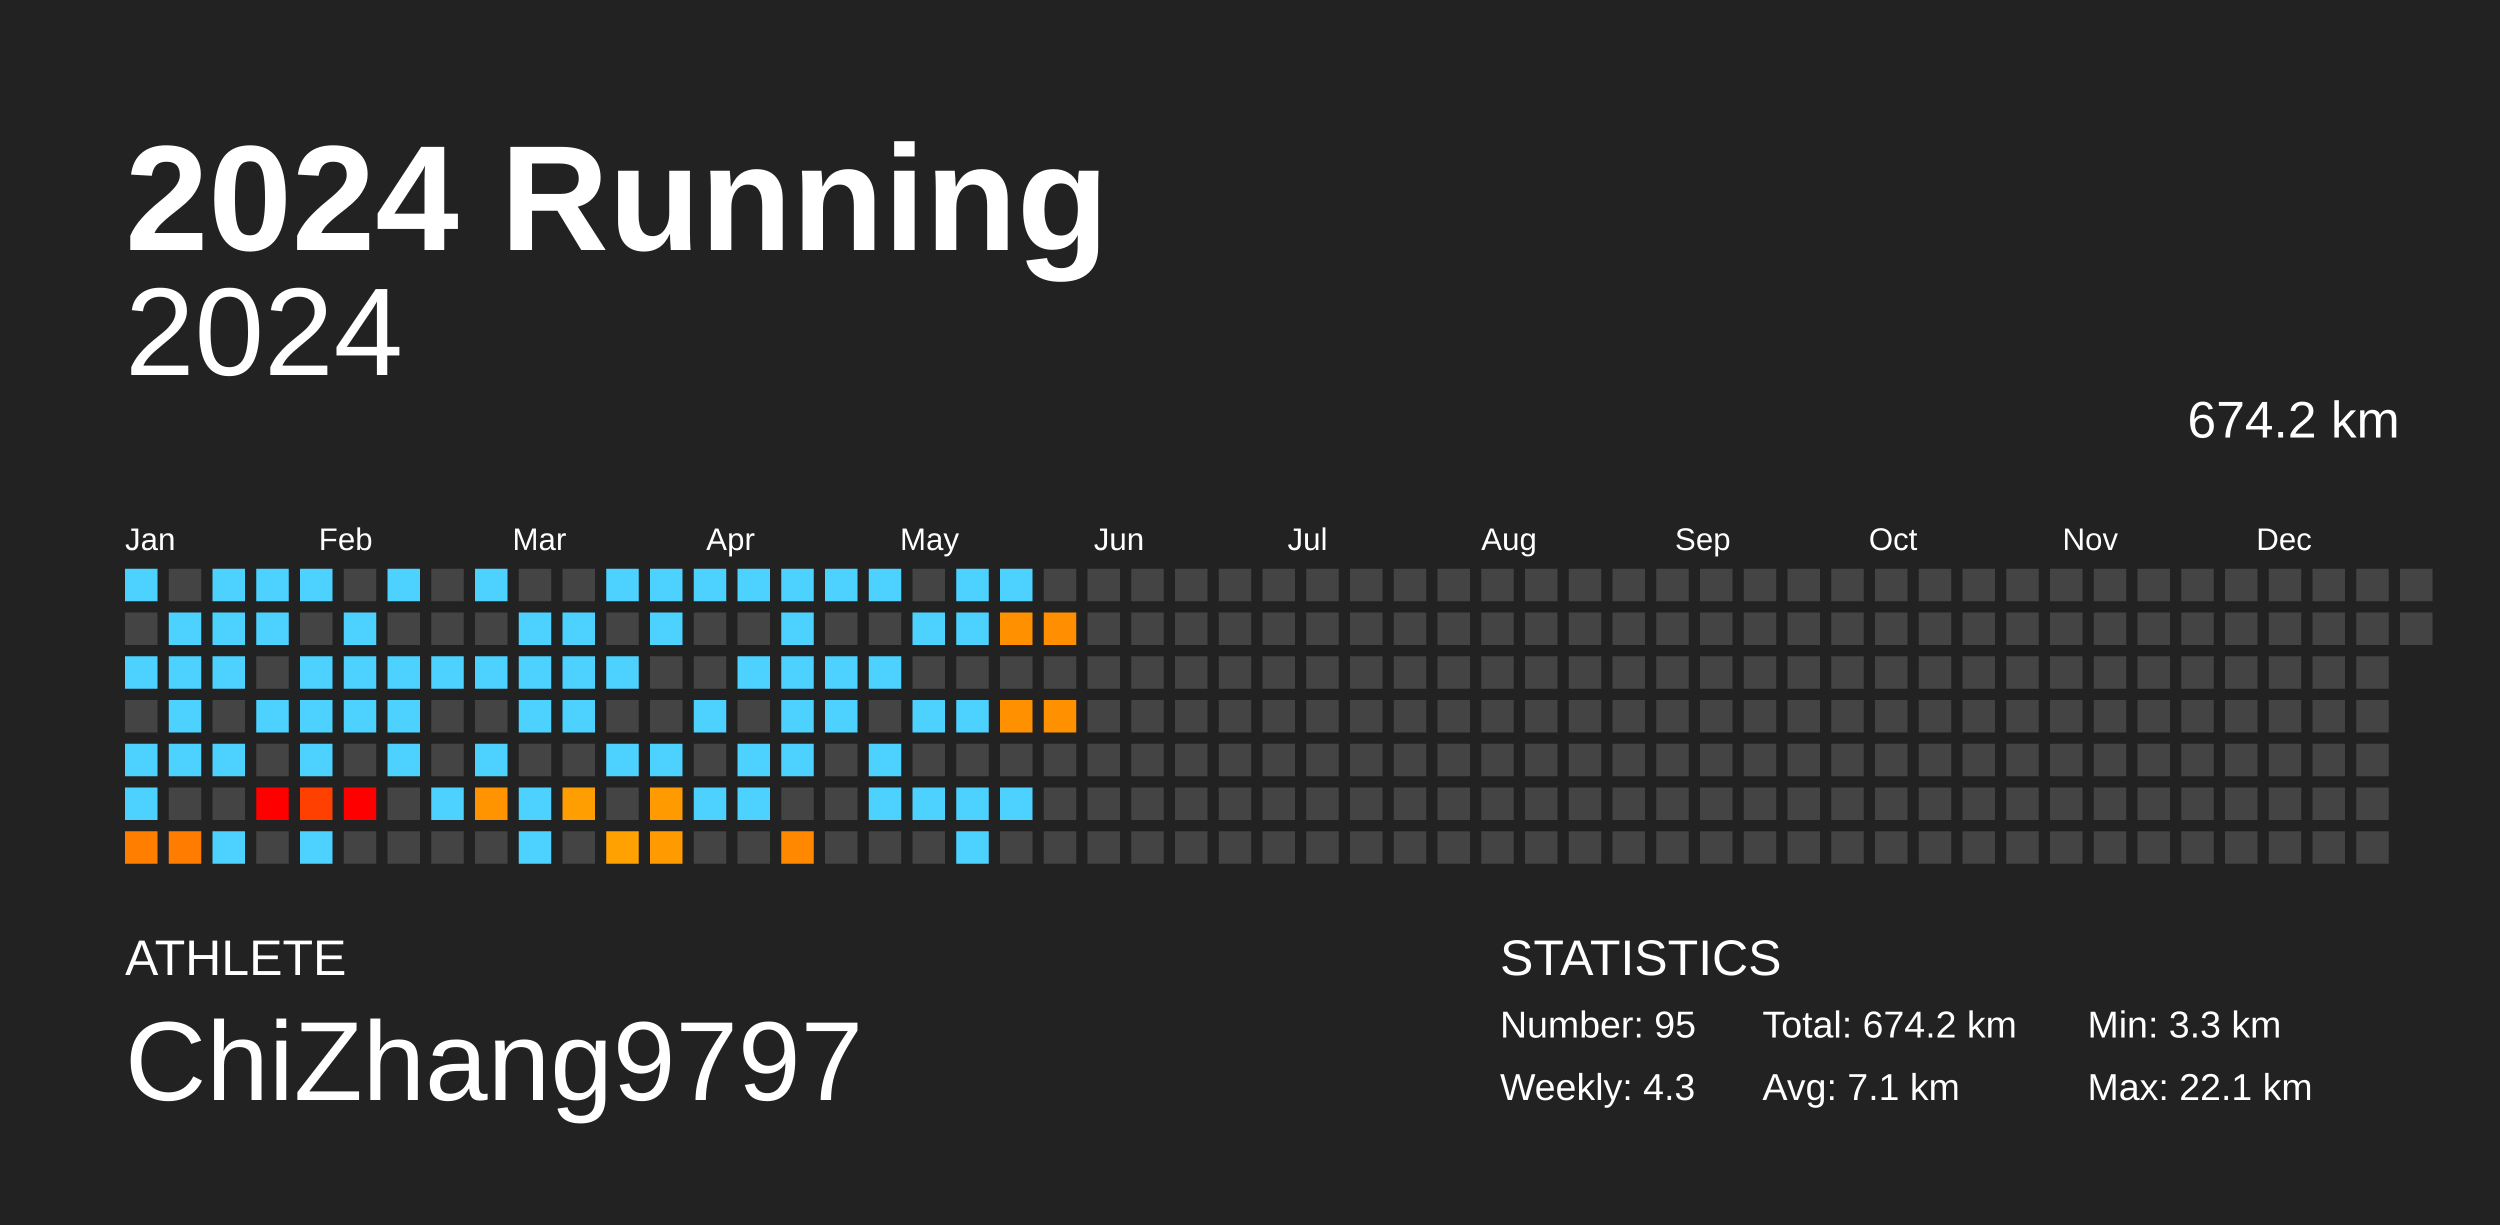
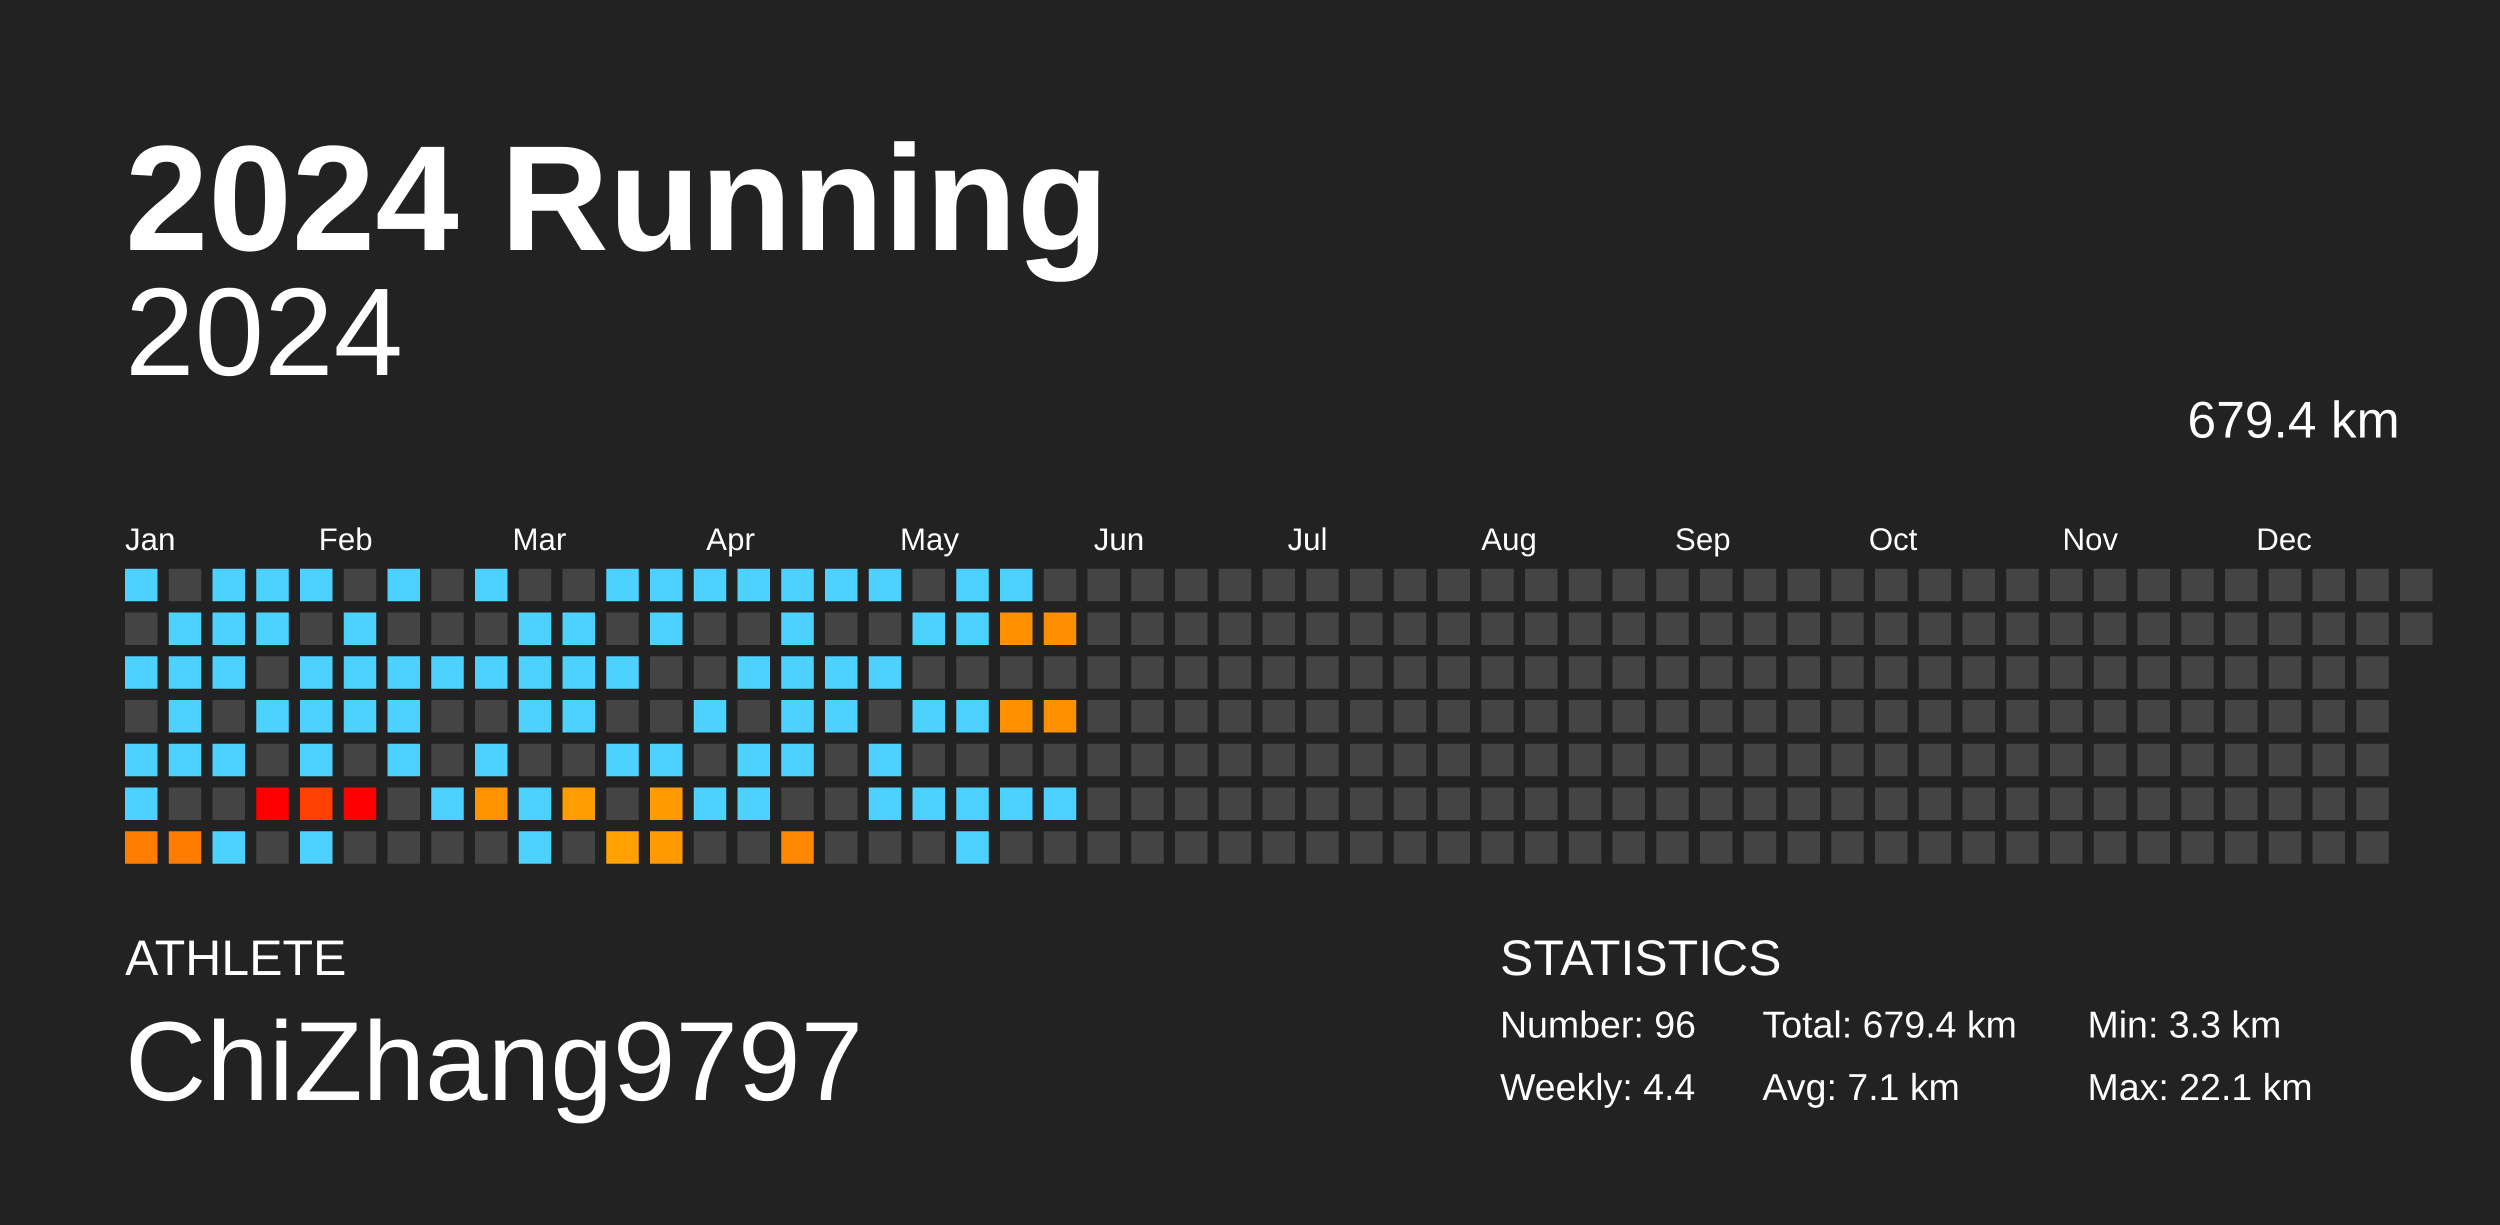
<svg xmlns="http://www.w3.org/2000/svg" baseProfile="full" height="98mm" version="1.1" viewBox="0,0,200,98" width="200mm">
  <defs />
  <rect fill="#222222" height="98" width="200" x="0" y="0" />
  <text fill="#FFFFFF" style="font-size:12px; font-family:Arial; font-weight:bold;" x="10" y="20">2024 Running</text>
  <text fill="#FFFFFF" style="font-size:4px; font-family:Arial" x="10" y="78">ATHLETE</text>
  <text fill="#FFFFFF" style="font-size:9px; font-family:Arial" x="10" y="88">ChiZhang9797</text>
  <text fill="#FFFFFF" style="font-size:4px; font-family:Arial" x="120" y="78">STATISTICS</text>
-   <text fill="#FFFFFF" style="font-size:3px; font-family:Arial" x="120" y="83">Number: 95</text>
-   <text fill="#FFFFFF" style="font-size:3px; font-family:Arial" x="120" y="88">Weekly: 4.3</text>
-   <text fill="#FFFFFF" style="font-size:3px; font-family:Arial" x="141" y="83">Total: 674.2 km</text>
+   <text fill="#FFFFFF" style="font-size:3px; font-family:Arial" x="120" y="83">Number: 96</text>
+   <text fill="#FFFFFF" style="font-size:3px; font-family:Arial" x="120" y="88">Weekly: 4.4</text>
+   <text fill="#FFFFFF" style="font-size:3px; font-family:Arial" x="141" y="83">Total: 679.4 km</text>
  <text fill="#FFFFFF" style="font-size:3px; font-family:Arial" x="141" y="88">Avg: 7.1 km</text>
  <text fill="#FFFFFF" style="font-size:3px; font-family:Arial" x="167" y="83">Min: 3.3 km</text>
  <text fill="#FFFFFF" style="font-size:3px; font-family:Arial" x="167" y="88">Max: 22.1 km</text>
  <text alignment-baseline="hanging" fill="#FFFFFF" style="font-size:10.0px; font-family:Arial;" x="10" y="30">2024</text>
-   <text alignment-baseline="hanging" fill="#FFFFFF" style="font-size:4.125px; font-family:Arial;" x="175" y="35">674.2 km</text>
+   <text alignment-baseline="hanging" fill="#FFFFFF" style="font-size:4.125px; font-family:Arial;" x="175" y="35">679.4 km</text>
  <text fill="#FFFFFF" style="font-size:2.5px; font-family:Arial" x="10.0" y="44">Jan</text>
  <text fill="#FFFFFF" style="font-size:2.5px; font-family:Arial" x="25.5" y="44">Feb</text>
  <text fill="#FFFFFF" style="font-size:2.5px; font-family:Arial" x="41.0" y="44">Mar</text>
  <text fill="#FFFFFF" style="font-size:2.5px; font-family:Arial" x="56.5" y="44">Apr</text>
  <text fill="#FFFFFF" style="font-size:2.5px; font-family:Arial" x="72.0" y="44">May</text>
  <text fill="#FFFFFF" style="font-size:2.5px; font-family:Arial" x="87.5" y="44">Jun</text>
  <text fill="#FFFFFF" style="font-size:2.5px; font-family:Arial" x="103.0" y="44">Jul</text>
  <text fill="#FFFFFF" style="font-size:2.5px; font-family:Arial" x="118.5" y="44">Aug</text>
  <text fill="#FFFFFF" style="font-size:2.5px; font-family:Arial" x="134.0" y="44">Sep</text>
  <text fill="#FFFFFF" style="font-size:2.5px; font-family:Arial" x="149.5" y="44">Oct</text>
  <text fill="#FFFFFF" style="font-size:2.5px; font-family:Arial" x="165.0" y="44">Nov</text>
  <text fill="#FFFFFF" style="font-size:2.5px; font-family:Arial" x="180.5" y="44">Dec</text>
  <rect fill="#4dd2ff" height="2.6" width="2.6" x="10.0" y="45.5" />
  <rect fill="#444444" height="2.6" width="2.6" x="10.0" y="49.0" />
  <rect fill="#4dd2ff" height="2.6" width="2.6" x="10.0" y="52.5" />
  <rect fill="#444444" height="2.6" width="2.6" x="10.0" y="56.0" />
  <rect fill="#4dd2ff" height="2.6" width="2.6" x="10.0" y="59.5" />
  <rect fill="#4dd2ff" height="2.6" width="2.6" x="10.0" y="63.0" />
  <rect fill="#ff7e00" height="2.6" width="2.6" x="10.0" y="66.5" />
  <rect fill="#444444" height="2.6" width="2.6" x="13.5" y="45.5" />
  <rect fill="#4dd2ff" height="2.6" width="2.6" x="13.5" y="49.0" />
  <rect fill="#4dd2ff" height="2.6" width="2.6" x="13.5" y="52.5" />
  <rect fill="#4dd2ff" height="2.6" width="2.6" x="13.5" y="56.0" />
  <rect fill="#4dd2ff" height="2.6" width="2.6" x="13.5" y="59.5" />
  <rect fill="#444444" height="2.6" width="2.6" x="13.5" y="63.0" />
  <rect fill="#ff7c00" height="2.6" width="2.6" x="13.5" y="66.5" />
  <rect fill="#4dd2ff" height="2.6" width="2.6" x="17.0" y="45.5" />
  <rect fill="#4dd2ff" height="2.6" width="2.6" x="17.0" y="49.0" />
  <rect fill="#4dd2ff" height="2.6" width="2.6" x="17.0" y="52.5" />
  <rect fill="#444444" height="2.6" width="2.6" x="17.0" y="56.0" />
  <rect fill="#4dd2ff" height="2.6" width="2.6" x="17.0" y="59.5" />
  <rect fill="#444444" height="2.6" width="2.6" x="17.0" y="63.0" />
  <rect fill="#4dd2ff" height="2.6" width="2.6" x="17.0" y="66.5" />
  <rect fill="#4dd2ff" height="2.6" width="2.6" x="20.5" y="45.5" />
  <rect fill="#4dd2ff" height="2.6" width="2.6" x="20.5" y="49.0" />
  <rect fill="#444444" height="2.6" width="2.6" x="20.5" y="52.5" />
  <rect fill="#4dd2ff" height="2.6" width="2.6" x="20.5" y="56.0" />
  <rect fill="#444444" height="2.6" width="2.6" x="20.5" y="59.5" />
  <rect fill="red" height="2.6" width="2.6" x="20.5" y="63.0" />
  <rect fill="#444444" height="2.6" width="2.6" x="20.5" y="66.5" />
  <rect fill="#4dd2ff" height="2.6" width="2.6" x="24.0" y="45.5" />
  <rect fill="#444444" height="2.6" width="2.6" x="24.0" y="49.0" />
  <rect fill="#4dd2ff" height="2.6" width="2.6" x="24.0" y="52.5" />
  <rect fill="#4dd2ff" height="2.6" width="2.6" x="24.0" y="56.0" />
  <rect fill="#4dd2ff" height="2.6" width="2.6" x="24.0" y="59.5" />
  <rect fill="#ff4000" height="2.6" width="2.6" x="24.0" y="63.0" />
  <rect fill="#4dd2ff" height="2.6" width="2.6" x="24.0" y="66.5" />
  <rect fill="#444444" height="2.6" width="2.6" x="27.5" y="45.5" />
  <rect fill="#4dd2ff" height="2.6" width="2.6" x="27.5" y="49.0" />
  <rect fill="#4dd2ff" height="2.6" width="2.6" x="27.5" y="52.5" />
  <rect fill="#4dd2ff" height="2.6" width="2.6" x="27.5" y="56.0" />
  <rect fill="#444444" height="2.6" width="2.6" x="27.5" y="59.5" />
  <rect fill="red" height="2.6" width="2.6" x="27.5" y="63.0" />
  <rect fill="#444444" height="2.6" width="2.6" x="27.5" y="66.5" />
  <rect fill="#4dd2ff" height="2.6" width="2.6" x="31.0" y="45.5" />
  <rect fill="#444444" height="2.6" width="2.6" x="31.0" y="49.0" />
  <rect fill="#4dd2ff" height="2.6" width="2.6" x="31.0" y="52.5" />
  <rect fill="#4dd2ff" height="2.6" width="2.6" x="31.0" y="56.0" />
  <rect fill="#4dd2ff" height="2.6" width="2.6" x="31.0" y="59.5" />
  <rect fill="#444444" height="2.6" width="2.6" x="31.0" y="63.0" />
  <rect fill="#444444" height="2.6" width="2.6" x="31.0" y="66.5" />
  <rect fill="#444444" height="2.6" width="2.6" x="34.5" y="45.5" />
  <rect fill="#444444" height="2.6" width="2.6" x="34.5" y="49.0" />
  <rect fill="#4dd2ff" height="2.6" width="2.6" x="34.5" y="52.5" />
  <rect fill="#444444" height="2.6" width="2.6" x="34.5" y="56.0" />
  <rect fill="#444444" height="2.6" width="2.6" x="34.5" y="59.5" />
  <rect fill="#4dd2ff" height="2.6" width="2.6" x="34.5" y="63.0" />
  <rect fill="#444444" height="2.6" width="2.6" x="34.5" y="66.5" />
  <rect fill="#4dd2ff" height="2.6" width="2.6" x="38.0" y="45.5" />
  <rect fill="#444444" height="2.6" width="2.6" x="38.0" y="49.0" />
  <rect fill="#4dd2ff" height="2.6" width="2.6" x="38.0" y="52.5" />
  <rect fill="#444444" height="2.6" width="2.6" x="38.0" y="56.0" />
  <rect fill="#4dd2ff" height="2.6" width="2.6" x="38.0" y="59.5" />
  <rect fill="#ff9300" height="2.6" width="2.6" x="38.0" y="63.0" />
  <rect fill="#444444" height="2.6" width="2.6" x="38.0" y="66.5" />
  <rect fill="#444444" height="2.6" width="2.6" x="41.5" y="45.5" />
  <rect fill="#4dd2ff" height="2.6" width="2.6" x="41.5" y="49.0" />
  <rect fill="#4dd2ff" height="2.6" width="2.6" x="41.5" y="52.5" />
  <rect fill="#4dd2ff" height="2.6" width="2.6" x="41.5" y="56.0" />
  <rect fill="#444444" height="2.6" width="2.6" x="41.5" y="59.5" />
  <rect fill="#4dd2ff" height="2.6" width="2.6" x="41.5" y="63.0" />
  <rect fill="#4dd2ff" height="2.6" width="2.6" x="41.5" y="66.5" />
  <rect fill="#444444" height="2.6" width="2.6" x="45.0" y="45.5" />
  <rect fill="#4dd2ff" height="2.6" width="2.6" x="45.0" y="49.0" />
  <rect fill="#4dd2ff" height="2.6" width="2.6" x="45.0" y="52.5" />
  <rect fill="#4dd2ff" height="2.6" width="2.6" x="45.0" y="56.0" />
  <rect fill="#444444" height="2.6" width="2.6" x="45.0" y="59.5" />
  <rect fill="#ff9e00" height="2.6" width="2.6" x="45.0" y="63.0" />
  <rect fill="#444444" height="2.6" width="2.6" x="45.0" y="66.5" />
  <rect fill="#4dd2ff" height="2.6" width="2.6" x="48.5" y="45.5" />
  <rect fill="#444444" height="2.6" width="2.6" x="48.5" y="49.0" />
  <rect fill="#4dd2ff" height="2.6" width="2.6" x="48.5" y="52.5" />
  <rect fill="#444444" height="2.6" width="2.6" x="48.5" y="56.0" />
  <rect fill="#4dd2ff" height="2.6" width="2.6" x="48.5" y="59.5" />
  <rect fill="#444444" height="2.6" width="2.6" x="48.5" y="63.0" />
  <rect fill="#ffa100" height="2.6" width="2.6" x="48.5" y="66.5" />
  <rect fill="#4dd2ff" height="2.6" width="2.6" x="52.0" y="45.5" />
  <rect fill="#4dd2ff" height="2.6" width="2.6" x="52.0" y="49.0" />
  <rect fill="#444444" height="2.6" width="2.6" x="52.0" y="52.5" />
  <rect fill="#444444" height="2.6" width="2.6" x="52.0" y="56.0" />
  <rect fill="#4dd2ff" height="2.6" width="2.6" x="52.0" y="59.5" />
  <rect fill="#ff9b00" height="2.6" width="2.6" x="52.0" y="63.0" />
  <rect fill="#ff9b00" height="2.6" width="2.6" x="52.0" y="66.5" />
  <rect fill="#4dd2ff" height="2.6" width="2.6" x="55.5" y="45.5" />
  <rect fill="#444444" height="2.6" width="2.6" x="55.5" y="49.0" />
  <rect fill="#444444" height="2.6" width="2.6" x="55.5" y="52.5" />
  <rect fill="#4dd2ff" height="2.6" width="2.6" x="55.5" y="56.0" />
  <rect fill="#444444" height="2.6" width="2.6" x="55.5" y="59.5" />
  <rect fill="#4dd2ff" height="2.6" width="2.6" x="55.5" y="63.0" />
  <rect fill="#444444" height="2.6" width="2.6" x="55.5" y="66.5" />
  <rect fill="#4dd2ff" height="2.6" width="2.6" x="59.0" y="45.5" />
  <rect fill="#444444" height="2.6" width="2.6" x="59.0" y="49.0" />
  <rect fill="#4dd2ff" height="2.6" width="2.6" x="59.0" y="52.5" />
  <rect fill="#444444" height="2.6" width="2.6" x="59.0" y="56.0" />
  <rect fill="#4dd2ff" height="2.6" width="2.6" x="59.0" y="59.5" />
  <rect fill="#4dd2ff" height="2.6" width="2.6" x="59.0" y="63.0" />
  <rect fill="#444444" height="2.6" width="2.6" x="59.0" y="66.5" />
  <rect fill="#4dd2ff" height="2.6" width="2.6" x="62.5" y="45.5" />
  <rect fill="#4dd2ff" height="2.6" width="2.6" x="62.5" y="49.0" />
  <rect fill="#4dd2ff" height="2.6" width="2.6" x="62.5" y="52.5" />
  <rect fill="#4dd2ff" height="2.6" width="2.6" x="62.5" y="56.0" />
  <rect fill="#4dd2ff" height="2.6" width="2.6" x="62.5" y="59.5" />
  <rect fill="#444444" height="2.6" width="2.6" x="62.5" y="63.0" />
  <rect fill="#ff8800" height="2.6" width="2.6" x="62.5" y="66.5" />
  <rect fill="#4dd2ff" height="2.6" width="2.6" x="66.0" y="45.5" />
  <rect fill="#444444" height="2.6" width="2.6" x="66.0" y="49.0" />
  <rect fill="#4dd2ff" height="2.6" width="2.6" x="66.0" y="52.5" />
  <rect fill="#4dd2ff" height="2.6" width="2.6" x="66.0" y="56.0" />
  <rect fill="#444444" height="2.6" width="2.6" x="66.0" y="59.5" />
  <rect fill="#444444" height="2.6" width="2.6" x="66.0" y="63.0" />
  <rect fill="#444444" height="2.6" width="2.6" x="66.0" y="66.5" />
  <rect fill="#4dd2ff" height="2.6" width="2.6" x="69.5" y="45.5" />
  <rect fill="#444444" height="2.6" width="2.6" x="69.5" y="49.0" />
  <rect fill="#4dd2ff" height="2.6" width="2.6" x="69.5" y="52.5" />
  <rect fill="#444444" height="2.6" width="2.6" x="69.5" y="56.0" />
  <rect fill="#4dd2ff" height="2.6" width="2.6" x="69.5" y="59.5" />
  <rect fill="#4dd2ff" height="2.6" width="2.6" x="69.5" y="63.0" />
  <rect fill="#444444" height="2.6" width="2.6" x="69.5" y="66.5" />
  <rect fill="#444444" height="2.6" width="2.6" x="73.0" y="45.5" />
  <rect fill="#4dd2ff" height="2.6" width="2.6" x="73.0" y="49.0" />
  <rect fill="#444444" height="2.6" width="2.6" x="73.0" y="52.5" />
  <rect fill="#4dd2ff" height="2.6" width="2.6" x="73.0" y="56.0" />
  <rect fill="#444444" height="2.6" width="2.6" x="73.0" y="59.5" />
  <rect fill="#4dd2ff" height="2.6" width="2.6" x="73.0" y="63.0" />
  <rect fill="#444444" height="2.6" width="2.6" x="73.0" y="66.5" />
  <rect fill="#4dd2ff" height="2.6" width="2.6" x="76.5" y="45.5" />
  <rect fill="#4dd2ff" height="2.6" width="2.6" x="76.5" y="49.0" />
  <rect fill="#444444" height="2.6" width="2.6" x="76.5" y="52.5" />
  <rect fill="#4dd2ff" height="2.6" width="2.6" x="76.5" y="56.0" />
  <rect fill="#444444" height="2.6" width="2.6" x="76.5" y="59.5" />
  <rect fill="#4dd2ff" height="2.6" width="2.6" x="76.5" y="63.0" />
  <rect fill="#4dd2ff" height="2.6" width="2.6" x="76.5" y="66.5" />
  <rect fill="#4dd2ff" height="2.6" width="2.6" x="80.0" y="45.5" />
  <rect fill="#ff9000" height="2.6" width="2.6" x="80.0" y="49.0" />
  <rect fill="#444444" height="2.6" width="2.6" x="80.0" y="52.5" />
  <rect fill="#ff9000" height="2.6" width="2.6" x="80.0" y="56.0" />
  <rect fill="#444444" height="2.6" width="2.6" x="80.0" y="59.5" />
  <rect fill="#4dd2ff" height="2.6" width="2.6" x="80.0" y="63.0" />
  <rect fill="#444444" height="2.6" width="2.6" x="80.0" y="66.5" />
  <rect fill="#444444" height="2.6" width="2.6" x="83.5" y="45.5" />
  <rect fill="#ff8e00" height="2.6" width="2.6" x="83.5" y="49.0" />
  <rect fill="#444444" height="2.6" width="2.6" x="83.5" y="52.5" />
  <rect fill="#ff9100" height="2.6" width="2.6" x="83.5" y="56.0" />
  <rect fill="#444444" height="2.6" width="2.6" x="83.5" y="59.5" />
-   <rect fill="#444444" height="2.6" width="2.6" x="83.5" y="63.0" />
+   <rect fill="#4dd2ff" height="2.6" width="2.6" x="83.5" y="63.0" />
  <rect fill="#444444" height="2.6" width="2.6" x="83.5" y="66.5" />
  <rect fill="#444444" height="2.6" width="2.6" x="87.0" y="45.5" />
  <rect fill="#444444" height="2.6" width="2.6" x="87.0" y="49.0" />
  <rect fill="#444444" height="2.6" width="2.6" x="87.0" y="52.5" />
  <rect fill="#444444" height="2.6" width="2.6" x="87.0" y="56.0" />
  <rect fill="#444444" height="2.6" width="2.6" x="87.0" y="59.5" />
  <rect fill="#444444" height="2.6" width="2.6" x="87.0" y="63.0" />
  <rect fill="#444444" height="2.6" width="2.6" x="87.0" y="66.5" />
  <rect fill="#444444" height="2.6" width="2.6" x="90.5" y="45.5" />
  <rect fill="#444444" height="2.6" width="2.6" x="90.5" y="49.0" />
  <rect fill="#444444" height="2.6" width="2.6" x="90.5" y="52.5" />
  <rect fill="#444444" height="2.6" width="2.6" x="90.5" y="56.0" />
  <rect fill="#444444" height="2.6" width="2.6" x="90.5" y="59.5" />
  <rect fill="#444444" height="2.6" width="2.6" x="90.5" y="63.0" />
  <rect fill="#444444" height="2.6" width="2.6" x="90.5" y="66.5" />
  <rect fill="#444444" height="2.6" width="2.6" x="94.0" y="45.5" />
  <rect fill="#444444" height="2.6" width="2.6" x="94.0" y="49.0" />
  <rect fill="#444444" height="2.6" width="2.6" x="94.0" y="52.5" />
  <rect fill="#444444" height="2.6" width="2.6" x="94.0" y="56.0" />
  <rect fill="#444444" height="2.6" width="2.6" x="94.0" y="59.5" />
  <rect fill="#444444" height="2.6" width="2.6" x="94.0" y="63.0" />
  <rect fill="#444444" height="2.6" width="2.6" x="94.0" y="66.5" />
  <rect fill="#444444" height="2.6" width="2.6" x="97.5" y="45.5" />
  <rect fill="#444444" height="2.6" width="2.6" x="97.5" y="49.0" />
  <rect fill="#444444" height="2.6" width="2.6" x="97.5" y="52.5" />
  <rect fill="#444444" height="2.6" width="2.6" x="97.5" y="56.0" />
  <rect fill="#444444" height="2.6" width="2.6" x="97.5" y="59.5" />
  <rect fill="#444444" height="2.6" width="2.6" x="97.5" y="63.0" />
  <rect fill="#444444" height="2.6" width="2.6" x="97.5" y="66.5" />
  <rect fill="#444444" height="2.6" width="2.6" x="101.0" y="45.5" />
  <rect fill="#444444" height="2.6" width="2.6" x="101.0" y="49.0" />
  <rect fill="#444444" height="2.6" width="2.6" x="101.0" y="52.5" />
  <rect fill="#444444" height="2.6" width="2.6" x="101.0" y="56.0" />
  <rect fill="#444444" height="2.6" width="2.6" x="101.0" y="59.5" />
  <rect fill="#444444" height="2.6" width="2.6" x="101.0" y="63.0" />
  <rect fill="#444444" height="2.6" width="2.6" x="101.0" y="66.5" />
  <rect fill="#444444" height="2.6" width="2.6" x="104.5" y="45.5" />
  <rect fill="#444444" height="2.6" width="2.6" x="104.5" y="49.0" />
  <rect fill="#444444" height="2.6" width="2.6" x="104.5" y="52.5" />
  <rect fill="#444444" height="2.6" width="2.6" x="104.5" y="56.0" />
  <rect fill="#444444" height="2.6" width="2.6" x="104.5" y="59.5" />
  <rect fill="#444444" height="2.6" width="2.6" x="104.5" y="63.0" />
  <rect fill="#444444" height="2.6" width="2.6" x="104.5" y="66.5" />
  <rect fill="#444444" height="2.6" width="2.6" x="108.0" y="45.5" />
  <rect fill="#444444" height="2.6" width="2.6" x="108.0" y="49.0" />
  <rect fill="#444444" height="2.6" width="2.6" x="108.0" y="52.5" />
  <rect fill="#444444" height="2.6" width="2.6" x="108.0" y="56.0" />
  <rect fill="#444444" height="2.6" width="2.6" x="108.0" y="59.5" />
  <rect fill="#444444" height="2.6" width="2.6" x="108.0" y="63.0" />
  <rect fill="#444444" height="2.6" width="2.6" x="108.0" y="66.5" />
  <rect fill="#444444" height="2.6" width="2.6" x="111.5" y="45.5" />
  <rect fill="#444444" height="2.6" width="2.6" x="111.5" y="49.0" />
  <rect fill="#444444" height="2.6" width="2.6" x="111.5" y="52.5" />
  <rect fill="#444444" height="2.6" width="2.6" x="111.5" y="56.0" />
  <rect fill="#444444" height="2.6" width="2.6" x="111.5" y="59.5" />
  <rect fill="#444444" height="2.6" width="2.6" x="111.5" y="63.0" />
  <rect fill="#444444" height="2.6" width="2.6" x="111.5" y="66.5" />
  <rect fill="#444444" height="2.6" width="2.6" x="115.0" y="45.5" />
  <rect fill="#444444" height="2.6" width="2.6" x="115.0" y="49.0" />
  <rect fill="#444444" height="2.6" width="2.6" x="115.0" y="52.5" />
  <rect fill="#444444" height="2.6" width="2.6" x="115.0" y="56.0" />
  <rect fill="#444444" height="2.6" width="2.6" x="115.0" y="59.5" />
  <rect fill="#444444" height="2.6" width="2.6" x="115.0" y="63.0" />
  <rect fill="#444444" height="2.6" width="2.6" x="115.0" y="66.5" />
  <rect fill="#444444" height="2.6" width="2.6" x="118.5" y="45.5" />
  <rect fill="#444444" height="2.6" width="2.6" x="118.5" y="49.0" />
  <rect fill="#444444" height="2.6" width="2.6" x="118.5" y="52.5" />
  <rect fill="#444444" height="2.6" width="2.6" x="118.5" y="56.0" />
  <rect fill="#444444" height="2.6" width="2.6" x="118.5" y="59.5" />
  <rect fill="#444444" height="2.6" width="2.6" x="118.5" y="63.0" />
  <rect fill="#444444" height="2.6" width="2.6" x="118.5" y="66.5" />
  <rect fill="#444444" height="2.6" width="2.6" x="122.0" y="45.5" />
  <rect fill="#444444" height="2.6" width="2.6" x="122.0" y="49.0" />
  <rect fill="#444444" height="2.6" width="2.6" x="122.0" y="52.5" />
  <rect fill="#444444" height="2.6" width="2.6" x="122.0" y="56.0" />
  <rect fill="#444444" height="2.6" width="2.6" x="122.0" y="59.5" />
  <rect fill="#444444" height="2.6" width="2.6" x="122.0" y="63.0" />
  <rect fill="#444444" height="2.6" width="2.6" x="122.0" y="66.5" />
  <rect fill="#444444" height="2.6" width="2.6" x="125.5" y="45.5" />
  <rect fill="#444444" height="2.6" width="2.6" x="125.5" y="49.0" />
  <rect fill="#444444" height="2.6" width="2.6" x="125.5" y="52.5" />
  <rect fill="#444444" height="2.6" width="2.6" x="125.5" y="56.0" />
  <rect fill="#444444" height="2.6" width="2.6" x="125.5" y="59.5" />
  <rect fill="#444444" height="2.6" width="2.6" x="125.5" y="63.0" />
  <rect fill="#444444" height="2.6" width="2.6" x="125.5" y="66.5" />
  <rect fill="#444444" height="2.6" width="2.6" x="129.0" y="45.5" />
  <rect fill="#444444" height="2.6" width="2.6" x="129.0" y="49.0" />
  <rect fill="#444444" height="2.6" width="2.6" x="129.0" y="52.5" />
  <rect fill="#444444" height="2.6" width="2.6" x="129.0" y="56.0" />
  <rect fill="#444444" height="2.6" width="2.6" x="129.0" y="59.5" />
  <rect fill="#444444" height="2.6" width="2.6" x="129.0" y="63.0" />
  <rect fill="#444444" height="2.6" width="2.6" x="129.0" y="66.5" />
  <rect fill="#444444" height="2.6" width="2.6" x="132.5" y="45.5" />
  <rect fill="#444444" height="2.6" width="2.6" x="132.5" y="49.0" />
  <rect fill="#444444" height="2.6" width="2.6" x="132.5" y="52.5" />
  <rect fill="#444444" height="2.6" width="2.6" x="132.5" y="56.0" />
  <rect fill="#444444" height="2.6" width="2.6" x="132.5" y="59.5" />
  <rect fill="#444444" height="2.6" width="2.6" x="132.5" y="63.0" />
  <rect fill="#444444" height="2.6" width="2.6" x="132.5" y="66.5" />
  <rect fill="#444444" height="2.6" width="2.6" x="136.0" y="45.5" />
  <rect fill="#444444" height="2.6" width="2.6" x="136.0" y="49.0" />
  <rect fill="#444444" height="2.6" width="2.6" x="136.0" y="52.5" />
  <rect fill="#444444" height="2.6" width="2.6" x="136.0" y="56.0" />
  <rect fill="#444444" height="2.6" width="2.6" x="136.0" y="59.5" />
  <rect fill="#444444" height="2.6" width="2.6" x="136.0" y="63.0" />
  <rect fill="#444444" height="2.6" width="2.6" x="136.0" y="66.5" />
  <rect fill="#444444" height="2.6" width="2.6" x="139.5" y="45.5" />
  <rect fill="#444444" height="2.6" width="2.6" x="139.5" y="49.0" />
  <rect fill="#444444" height="2.6" width="2.6" x="139.5" y="52.5" />
  <rect fill="#444444" height="2.6" width="2.6" x="139.5" y="56.0" />
  <rect fill="#444444" height="2.6" width="2.6" x="139.5" y="59.5" />
  <rect fill="#444444" height="2.6" width="2.6" x="139.5" y="63.0" />
  <rect fill="#444444" height="2.6" width="2.6" x="139.5" y="66.5" />
  <rect fill="#444444" height="2.6" width="2.6" x="143.0" y="45.5" />
  <rect fill="#444444" height="2.6" width="2.6" x="143.0" y="49.0" />
  <rect fill="#444444" height="2.6" width="2.6" x="143.0" y="52.5" />
  <rect fill="#444444" height="2.6" width="2.6" x="143.0" y="56.0" />
  <rect fill="#444444" height="2.6" width="2.6" x="143.0" y="59.5" />
  <rect fill="#444444" height="2.6" width="2.6" x="143.0" y="63.0" />
  <rect fill="#444444" height="2.6" width="2.6" x="143.0" y="66.5" />
  <rect fill="#444444" height="2.6" width="2.6" x="146.5" y="45.5" />
  <rect fill="#444444" height="2.6" width="2.6" x="146.5" y="49.0" />
  <rect fill="#444444" height="2.6" width="2.6" x="146.5" y="52.5" />
  <rect fill="#444444" height="2.6" width="2.6" x="146.5" y="56.0" />
  <rect fill="#444444" height="2.6" width="2.6" x="146.5" y="59.5" />
  <rect fill="#444444" height="2.6" width="2.6" x="146.5" y="63.0" />
  <rect fill="#444444" height="2.6" width="2.6" x="146.5" y="66.5" />
  <rect fill="#444444" height="2.6" width="2.6" x="150.0" y="45.5" />
  <rect fill="#444444" height="2.6" width="2.6" x="150.0" y="49.0" />
  <rect fill="#444444" height="2.6" width="2.6" x="150.0" y="52.5" />
  <rect fill="#444444" height="2.6" width="2.6" x="150.0" y="56.0" />
  <rect fill="#444444" height="2.6" width="2.6" x="150.0" y="59.5" />
  <rect fill="#444444" height="2.6" width="2.6" x="150.0" y="63.0" />
  <rect fill="#444444" height="2.6" width="2.6" x="150.0" y="66.5" />
  <rect fill="#444444" height="2.6" width="2.6" x="153.5" y="45.5" />
  <rect fill="#444444" height="2.6" width="2.6" x="153.5" y="49.0" />
  <rect fill="#444444" height="2.6" width="2.6" x="153.5" y="52.5" />
  <rect fill="#444444" height="2.6" width="2.6" x="153.5" y="56.0" />
  <rect fill="#444444" height="2.6" width="2.6" x="153.5" y="59.5" />
  <rect fill="#444444" height="2.6" width="2.6" x="153.5" y="63.0" />
  <rect fill="#444444" height="2.6" width="2.6" x="153.5" y="66.5" />
  <rect fill="#444444" height="2.6" width="2.6" x="157.0" y="45.5" />
  <rect fill="#444444" height="2.6" width="2.6" x="157.0" y="49.0" />
  <rect fill="#444444" height="2.6" width="2.6" x="157.0" y="52.5" />
  <rect fill="#444444" height="2.6" width="2.6" x="157.0" y="56.0" />
  <rect fill="#444444" height="2.6" width="2.6" x="157.0" y="59.5" />
  <rect fill="#444444" height="2.6" width="2.6" x="157.0" y="63.0" />
  <rect fill="#444444" height="2.6" width="2.6" x="157.0" y="66.5" />
  <rect fill="#444444" height="2.6" width="2.6" x="160.5" y="45.5" />
  <rect fill="#444444" height="2.6" width="2.6" x="160.5" y="49.0" />
  <rect fill="#444444" height="2.6" width="2.6" x="160.5" y="52.5" />
  <rect fill="#444444" height="2.6" width="2.6" x="160.5" y="56.0" />
  <rect fill="#444444" height="2.6" width="2.6" x="160.5" y="59.5" />
  <rect fill="#444444" height="2.6" width="2.6" x="160.5" y="63.0" />
  <rect fill="#444444" height="2.6" width="2.6" x="160.5" y="66.5" />
  <rect fill="#444444" height="2.6" width="2.6" x="164.0" y="45.5" />
  <rect fill="#444444" height="2.6" width="2.6" x="164.0" y="49.0" />
  <rect fill="#444444" height="2.6" width="2.6" x="164.0" y="52.5" />
  <rect fill="#444444" height="2.6" width="2.6" x="164.0" y="56.0" />
  <rect fill="#444444" height="2.6" width="2.6" x="164.0" y="59.5" />
  <rect fill="#444444" height="2.6" width="2.6" x="164.0" y="63.0" />
  <rect fill="#444444" height="2.6" width="2.6" x="164.0" y="66.5" />
  <rect fill="#444444" height="2.6" width="2.6" x="167.5" y="45.5" />
  <rect fill="#444444" height="2.6" width="2.6" x="167.5" y="49.0" />
  <rect fill="#444444" height="2.6" width="2.6" x="167.5" y="52.5" />
  <rect fill="#444444" height="2.6" width="2.6" x="167.5" y="56.0" />
  <rect fill="#444444" height="2.6" width="2.6" x="167.5" y="59.5" />
  <rect fill="#444444" height="2.6" width="2.6" x="167.5" y="63.0" />
  <rect fill="#444444" height="2.6" width="2.6" x="167.5" y="66.5" />
  <rect fill="#444444" height="2.6" width="2.6" x="171.0" y="45.5" />
  <rect fill="#444444" height="2.6" width="2.6" x="171.0" y="49.0" />
  <rect fill="#444444" height="2.6" width="2.6" x="171.0" y="52.5" />
  <rect fill="#444444" height="2.6" width="2.6" x="171.0" y="56.0" />
  <rect fill="#444444" height="2.6" width="2.6" x="171.0" y="59.5" />
  <rect fill="#444444" height="2.6" width="2.6" x="171.0" y="63.0" />
  <rect fill="#444444" height="2.6" width="2.6" x="171.0" y="66.5" />
  <rect fill="#444444" height="2.6" width="2.6" x="174.5" y="45.5" />
  <rect fill="#444444" height="2.6" width="2.6" x="174.5" y="49.0" />
  <rect fill="#444444" height="2.6" width="2.6" x="174.5" y="52.5" />
  <rect fill="#444444" height="2.6" width="2.6" x="174.5" y="56.0" />
  <rect fill="#444444" height="2.6" width="2.6" x="174.5" y="59.5" />
  <rect fill="#444444" height="2.6" width="2.6" x="174.5" y="63.0" />
  <rect fill="#444444" height="2.6" width="2.6" x="174.5" y="66.5" />
  <rect fill="#444444" height="2.6" width="2.6" x="178.0" y="45.5" />
  <rect fill="#444444" height="2.6" width="2.6" x="178.0" y="49.0" />
  <rect fill="#444444" height="2.6" width="2.6" x="178.0" y="52.5" />
  <rect fill="#444444" height="2.6" width="2.6" x="178.0" y="56.0" />
  <rect fill="#444444" height="2.6" width="2.6" x="178.0" y="59.5" />
  <rect fill="#444444" height="2.6" width="2.6" x="178.0" y="63.0" />
  <rect fill="#444444" height="2.6" width="2.6" x="178.0" y="66.5" />
  <rect fill="#444444" height="2.6" width="2.6" x="181.5" y="45.5" />
  <rect fill="#444444" height="2.6" width="2.6" x="181.5" y="49.0" />
  <rect fill="#444444" height="2.6" width="2.6" x="181.5" y="52.5" />
  <rect fill="#444444" height="2.6" width="2.6" x="181.5" y="56.0" />
  <rect fill="#444444" height="2.6" width="2.6" x="181.5" y="59.5" />
  <rect fill="#444444" height="2.6" width="2.6" x="181.5" y="63.0" />
  <rect fill="#444444" height="2.6" width="2.6" x="181.5" y="66.5" />
  <rect fill="#444444" height="2.6" width="2.6" x="185.0" y="45.5" />
  <rect fill="#444444" height="2.6" width="2.6" x="185.0" y="49.0" />
  <rect fill="#444444" height="2.6" width="2.6" x="185.0" y="52.5" />
  <rect fill="#444444" height="2.6" width="2.6" x="185.0" y="56.0" />
  <rect fill="#444444" height="2.6" width="2.6" x="185.0" y="59.5" />
  <rect fill="#444444" height="2.6" width="2.6" x="185.0" y="63.0" />
  <rect fill="#444444" height="2.6" width="2.6" x="185.0" y="66.5" />
  <rect fill="#444444" height="2.6" width="2.6" x="188.5" y="45.5" />
  <rect fill="#444444" height="2.6" width="2.6" x="188.5" y="49.0" />
  <rect fill="#444444" height="2.6" width="2.6" x="188.5" y="52.5" />
  <rect fill="#444444" height="2.6" width="2.6" x="188.5" y="56.0" />
  <rect fill="#444444" height="2.6" width="2.6" x="188.5" y="59.5" />
  <rect fill="#444444" height="2.6" width="2.6" x="188.5" y="63.0" />
  <rect fill="#444444" height="2.6" width="2.6" x="188.5" y="66.5" />
  <rect fill="#444444" height="2.6" width="2.6" x="192.0" y="45.5" />
  <rect fill="#444444" height="2.6" width="2.6" x="192.0" y="49.0" />
</svg>
